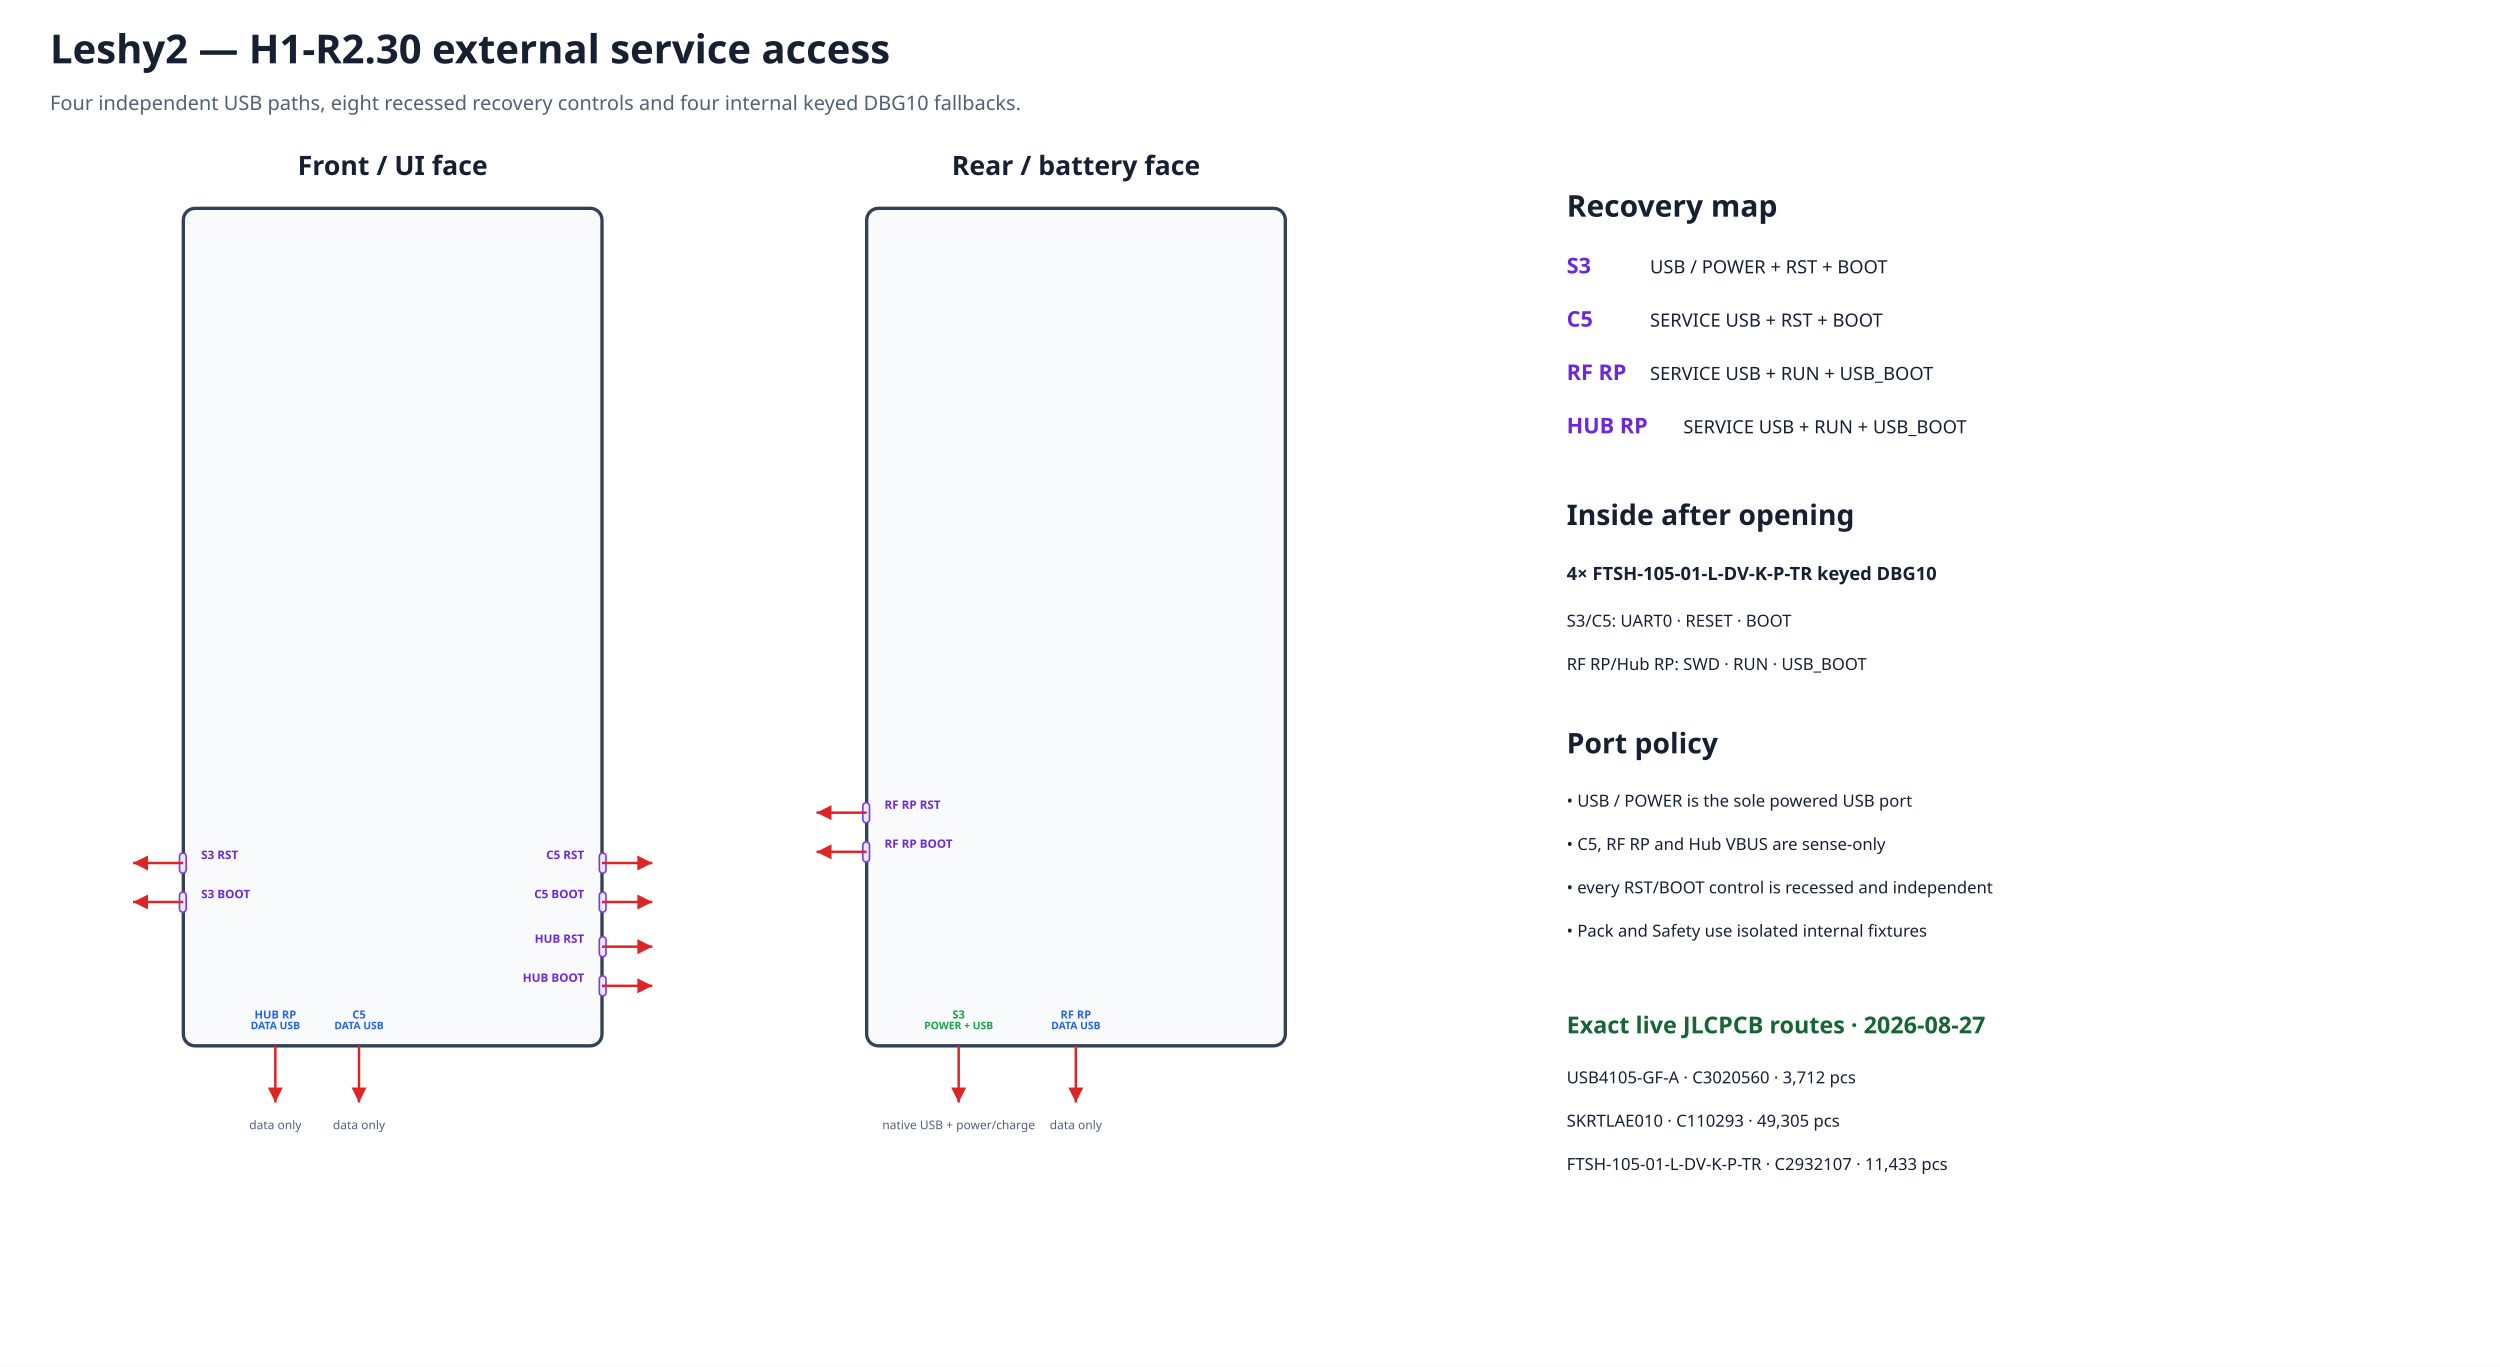
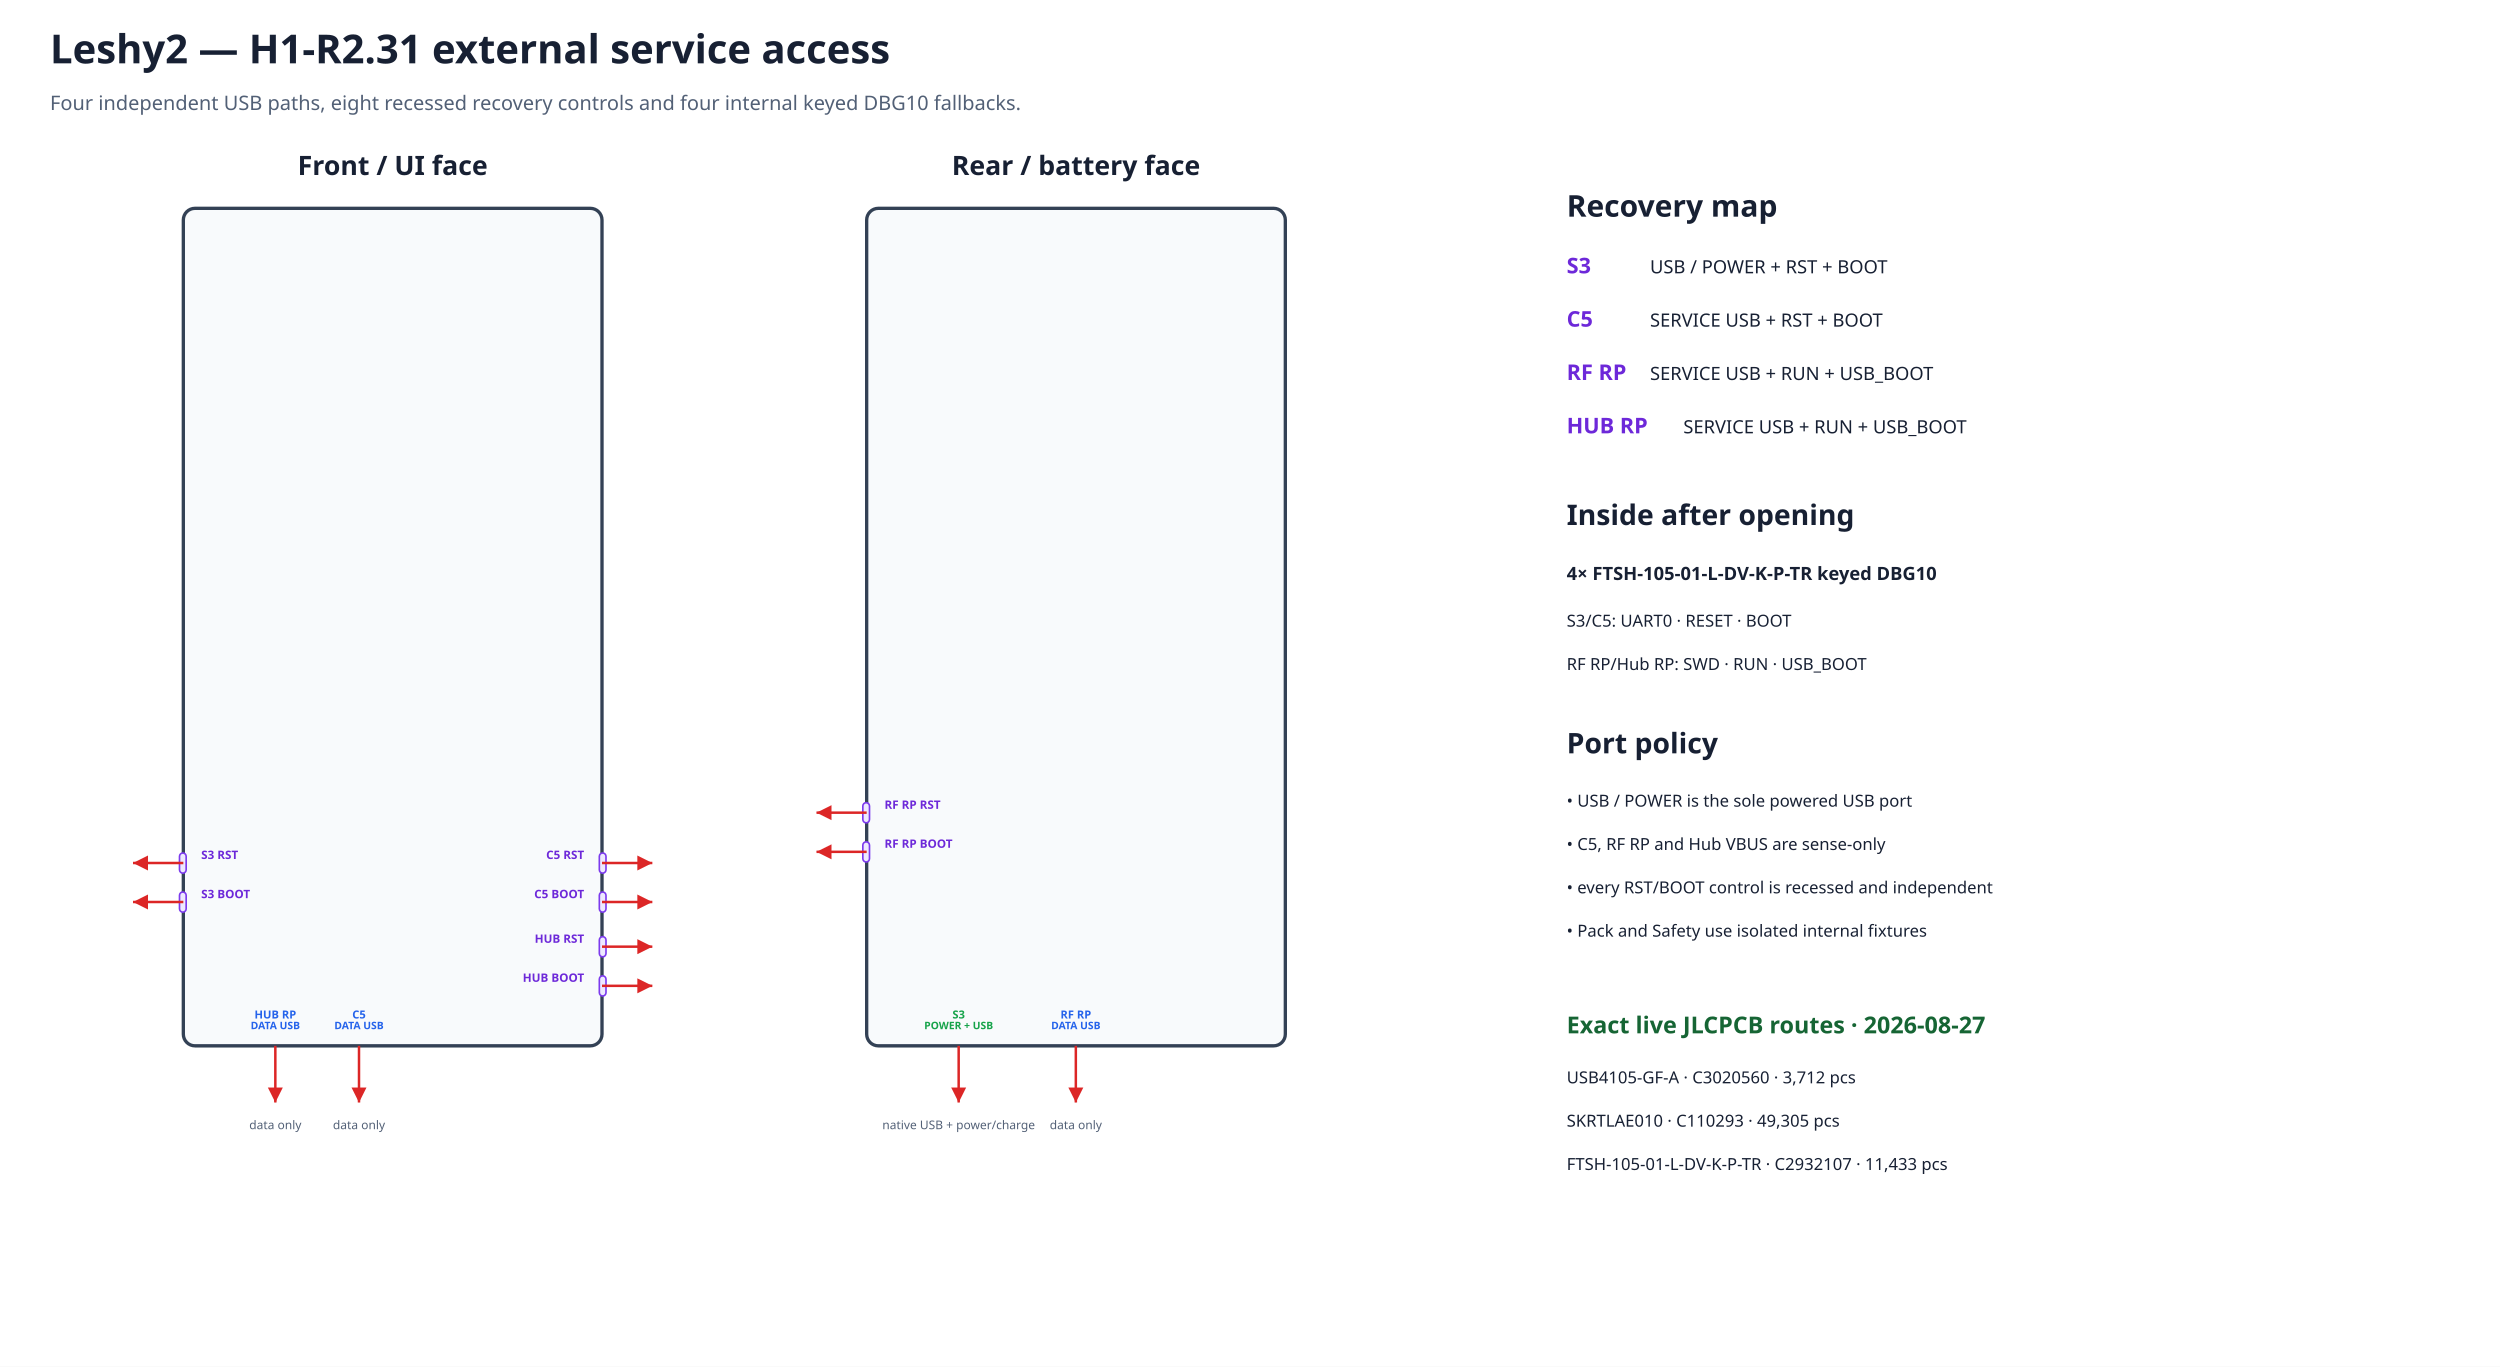
<svg xmlns="http://www.w3.org/2000/svg" width="1500" height="820" viewBox="0 0 1500 820">
  <defs>
    <marker id="arrow" markerWidth="8" markerHeight="8" refX="6" refY="3" orient="auto">
      <path d="M0,0 L6,3 L0,6 Z" fill="#dc2626" />
    </marker>
  </defs>
  <rect width="100%" height="100%" fill="#ffffff" />
-   <text x="30.0" y="38.0" font-family="sans-serif" font-size="24" font-weight="bold" text-anchor="start" fill="#172033">Leshy2 — H1-R2.30 external service access</text>
+   <text x="30.0" y="38.0" font-family="sans-serif" font-size="24" font-weight="bold" text-anchor="start" fill="#172033">Leshy2 — H1-R2.31 external service access</text>
  <text x="30.0" y="66.0" font-family="sans-serif" font-size="12" font-weight="normal" text-anchor="start" fill="#526076">Four independent USB paths, eight recessed recovery controls and four internal keyed DBG10 fallbacks.</text>
  <text x="235.6" y="105.0" font-family="sans-serif" font-size="16" font-weight="bold" text-anchor="middle" fill="#172033">Front / UI face</text>
  <rect x="110.0" y="125.0" width="251.2" height="502.5" rx="7" fill="#f8fafc" stroke="#334155" stroke-width="2" />
  <text x="645.6" y="105.0" font-family="sans-serif" font-size="16" font-weight="bold" text-anchor="middle" fill="#172033">Rear / battery face</text>
  <rect x="520.0" y="125.0" width="251.2" height="502.5" rx="7" fill="#f8fafc" stroke="#334155" stroke-width="2" />
  <rect x="107.7" y="511.8" width="4.0" height="12.1" rx="2" fill="#ede9fe" stroke="#7c3aed" data-recessed="true" data-mpn="SKRTLAE010" />
  <path d="M110.0 517.8 L79.8 517.8" stroke="#dc2626" stroke-width="1.5" marker-end="url(#arrow)" />
  <text data-layer="pcb-silkscreen" x="120.7" y="515.4" font-family="sans-serif" font-size="7.0" font-weight="bold" text-anchor="start" fill="#6d28d9">S3 RST</text>
  <rect x="107.7" y="535.2" width="4.0" height="12.1" rx="2" fill="#ede9fe" stroke="#7c3aed" data-recessed="true" data-mpn="SKRTLAE010" />
  <path d="M110.0 541.2 L79.8 541.2" stroke="#dc2626" stroke-width="1.5" marker-end="url(#arrow)" />
  <text data-layer="pcb-silkscreen" x="120.7" y="538.9" font-family="sans-serif" font-size="7.0" font-weight="bold" text-anchor="start" fill="#6d28d9">S3 BOOT</text>
  <rect x="359.6" y="511.8" width="4.0" height="12.1" rx="2" fill="#ede9fe" stroke="#7c3aed" data-recessed="true" data-mpn="SKRTLAE010" />
  <path d="M361.2 517.8 L391.4 517.8" stroke="#dc2626" stroke-width="1.5" marker-end="url(#arrow)" />
  <text data-layer="pcb-silkscreen" x="350.5" y="515.4" font-family="sans-serif" font-size="7.0" font-weight="bold" text-anchor="end" fill="#6d28d9">C5 RST</text>
  <rect x="359.6" y="535.2" width="4.0" height="12.1" rx="2" fill="#ede9fe" stroke="#7c3aed" data-recessed="true" data-mpn="SKRTLAE010" />
  <path d="M361.2 541.2 L391.4 541.2" stroke="#dc2626" stroke-width="1.5" marker-end="url(#arrow)" />
  <text data-layer="pcb-silkscreen" x="350.5" y="538.9" font-family="sans-serif" font-size="7.0" font-weight="bold" text-anchor="end" fill="#6d28d9">C5 BOOT</text>
  <rect x="359.6" y="562.0" width="4.0" height="12.1" rx="2" fill="#ede9fe" stroke="#7c3aed" data-recessed="true" data-mpn="SKRTLAE010" />
  <path d="M361.2 568.0 L391.4 568.0" stroke="#dc2626" stroke-width="1.5" marker-end="url(#arrow)" />
  <text data-layer="pcb-silkscreen" x="350.5" y="565.7" font-family="sans-serif" font-size="7.0" font-weight="bold" text-anchor="end" fill="#6d28d9">HUB RST</text>
  <rect x="359.6" y="585.5" width="4.0" height="12.1" rx="2" fill="#ede9fe" stroke="#7c3aed" data-recessed="true" data-mpn="SKRTLAE010" />
  <path d="M361.2 591.5 L391.4 591.5" stroke="#dc2626" stroke-width="1.5" marker-end="url(#arrow)" />
  <text data-layer="pcb-silkscreen" x="350.5" y="589.1" font-family="sans-serif" font-size="7.0" font-weight="bold" text-anchor="end" fill="#6d28d9">HUB BOOT</text>
  <rect x="517.7" y="481.6" width="4.0" height="12.1" rx="2" fill="#ede9fe" stroke="#7c3aed" data-recessed="true" data-mpn="SKRTLAE010" />
  <path d="M520.0 487.6 L489.9 487.6" stroke="#dc2626" stroke-width="1.5" marker-end="url(#arrow)" />
  <text data-layer="pcb-silkscreen" x="530.7" y="485.3" font-family="sans-serif" font-size="7.0" font-weight="bold" text-anchor="start" fill="#6d28d9">RF RP RST</text>
  <rect x="517.7" y="505.1" width="4.0" height="12.1" rx="2" fill="#ede9fe" stroke="#7c3aed" data-recessed="true" data-mpn="SKRTLAE010" />
  <path d="M520.0 511.1 L489.9 511.1" stroke="#dc2626" stroke-width="1.5" marker-end="url(#arrow)" />
  <text data-layer="pcb-silkscreen" x="530.7" y="508.7" font-family="sans-serif" font-size="7.0" font-weight="bold" text-anchor="start" fill="#6d28d9">RF RP BOOT</text>
  <path d="M165.2 627.5 L165.2 661.5" stroke="#dc2626" stroke-width="1.5" marker-end="url(#arrow)" data-instance="hub_service_usb_connector" data-mpn="USB4105-GF-A" data-port-role="data-only" />
  <text data-layer="pcb-silkscreen" x="165.2" y="611.1" font-family="sans-serif" font-size="6.7" font-weight="bold" text-anchor="middle" fill="#2563eb">HUB RP</text>
  <text data-layer="pcb-silkscreen" x="165.2" y="617.5" font-family="sans-serif" font-size="6.2" font-weight="bold" text-anchor="middle" fill="#2563eb">DATA USB</text>
  <text x="165.2" y="677.5" font-family="sans-serif" font-size="7.2" font-weight="normal" text-anchor="middle" fill="#526076">data only</text>
  <path d="M215.4 627.5 L215.4 661.5" stroke="#dc2626" stroke-width="1.5" marker-end="url(#arrow)" data-instance="c5_service_usb_connector" data-mpn="USB4105-GF-A" data-port-role="data-only" />
  <text data-layer="pcb-silkscreen" x="215.4" y="611.1" font-family="sans-serif" font-size="6.7" font-weight="bold" text-anchor="middle" fill="#2563eb">C5</text>
  <text data-layer="pcb-silkscreen" x="215.4" y="617.5" font-family="sans-serif" font-size="6.2" font-weight="bold" text-anchor="middle" fill="#2563eb">DATA USB</text>
  <text x="215.4" y="677.5" font-family="sans-serif" font-size="7.2" font-weight="normal" text-anchor="middle" fill="#526076">data only</text>
  <path d="M575.2 627.5 L575.2 661.5" stroke="#dc2626" stroke-width="1.5" marker-end="url(#arrow)" data-instance="product_usb_connector" data-mpn="USB4105-GF-A" data-port-role="power-and-data" />
  <text data-layer="pcb-silkscreen" x="575.2" y="611.1" font-family="sans-serif" font-size="6.7" font-weight="bold" text-anchor="middle" fill="#16a34a">S3</text>
  <text data-layer="pcb-silkscreen" x="575.2" y="617.5" font-family="sans-serif" font-size="6.2" font-weight="bold" text-anchor="middle" fill="#16a34a">POWER + USB</text>
  <text x="575.2" y="677.5" font-family="sans-serif" font-size="7.2" font-weight="normal" text-anchor="middle" fill="#526076">native USB + power/charge</text>
  <path d="M645.5 627.5 L645.5 661.5" stroke="#dc2626" stroke-width="1.5" marker-end="url(#arrow)" data-instance="rp_service_usb_connector" data-mpn="USB4105-GF-A" data-port-role="data-only" />
  <text data-layer="pcb-silkscreen" x="645.5" y="611.1" font-family="sans-serif" font-size="6.7" font-weight="bold" text-anchor="middle" fill="#2563eb">RF RP</text>
  <text data-layer="pcb-silkscreen" x="645.5" y="617.5" font-family="sans-serif" font-size="6.2" font-weight="bold" text-anchor="middle" fill="#2563eb">DATA USB</text>
  <text x="645.5" y="677.5" font-family="sans-serif" font-size="7.2" font-weight="normal" text-anchor="middle" fill="#526076">data only</text>
  <text x="940.0" y="130.0" font-family="sans-serif" font-size="18" font-weight="bold" text-anchor="start" fill="#172033">Recovery map</text>
  <text x="940.0" y="164.0" font-family="sans-serif" font-size="13" font-weight="bold" text-anchor="start" fill="#6d28d9">S3</text>
  <text x="990.0" y="164.0" font-family="sans-serif" font-size="11" font-weight="normal" text-anchor="start" fill="#172033">USB / POWER + RST + BOOT</text>
  <text x="940.0" y="196.0" font-family="sans-serif" font-size="13" font-weight="bold" text-anchor="start" fill="#6d28d9">C5</text>
  <text x="990.0" y="196.0" font-family="sans-serif" font-size="11" font-weight="normal" text-anchor="start" fill="#172033">SERVICE USB + RST + BOOT</text>
  <text x="940.0" y="228.0" font-family="sans-serif" font-size="13" font-weight="bold" text-anchor="start" fill="#6d28d9">RF RP</text>
  <text x="990.0" y="228.0" font-family="sans-serif" font-size="11" font-weight="normal" text-anchor="start" fill="#172033">SERVICE USB + RUN + USB_BOOT</text>
  <text x="940.0" y="260.0" font-family="sans-serif" font-size="13" font-weight="bold" text-anchor="start" fill="#6d28d9">HUB RP</text>
  <text x="1010.0" y="260.0" font-family="sans-serif" font-size="11" font-weight="normal" text-anchor="start" fill="#172033">SERVICE USB + RUN + USB_BOOT</text>
  <text x="940.0" y="315.0" font-family="sans-serif" font-size="17" font-weight="bold" text-anchor="start" fill="#172033">Inside after opening</text>
  <text x="940.0" y="348.0" font-family="sans-serif" font-size="11" font-weight="bold" text-anchor="start" fill="#172033">4× FTSH-105-01-L-DV-K-P-TR keyed DBG10</text>
  <text x="940.0" y="376.0" font-family="sans-serif" font-size="10" font-weight="normal" text-anchor="start" fill="#172033">S3/C5: UART0 · RESET · BOOT</text>
  <text x="940.0" y="402.0" font-family="sans-serif" font-size="10" font-weight="normal" text-anchor="start" fill="#172033">RF RP/Hub RP: SWD · RUN · USB_BOOT</text>
  <text x="940.0" y="452.0" font-family="sans-serif" font-size="17" font-weight="bold" text-anchor="start" fill="#172033">Port policy</text>
  <text x="940.0" y="484.0" font-family="sans-serif" font-size="10" font-weight="normal" text-anchor="start" fill="#172033">• USB / POWER is the sole powered USB port</text>
  <text x="940.0" y="510.0" font-family="sans-serif" font-size="10" font-weight="normal" text-anchor="start" fill="#172033">• C5, RF RP and Hub VBUS are sense-only</text>
  <text x="940.0" y="536.0" font-family="sans-serif" font-size="10" font-weight="normal" text-anchor="start" fill="#172033">• every RST/BOOT control is recessed and independent</text>
  <text x="940.0" y="562.0" font-family="sans-serif" font-size="10" font-weight="normal" text-anchor="start" fill="#172033">• Pack and Safety use isolated internal fixtures</text>
  <text x="940.0" y="620.0" font-family="sans-serif" font-size="14" font-weight="bold" text-anchor="start" fill="#166534">Exact live JLCPCB routes · 2026-08-27</text>
  <text x="940.0" y="650.0" font-family="sans-serif" font-size="10" font-weight="normal" text-anchor="start" fill="#172033">USB4105-GF-A · C3020560 · 3,712 pcs</text>
  <text x="940.0" y="676.0" font-family="sans-serif" font-size="10" font-weight="normal" text-anchor="start" fill="#172033">SKRTLAE010 · C110293 · 49,305 pcs</text>
  <text x="940.0" y="702.0" font-family="sans-serif" font-size="10" font-weight="normal" text-anchor="start" fill="#172033">FTSH-105-01-L-DV-K-P-TR · C2932107 · 11,433 pcs</text>
</svg>
